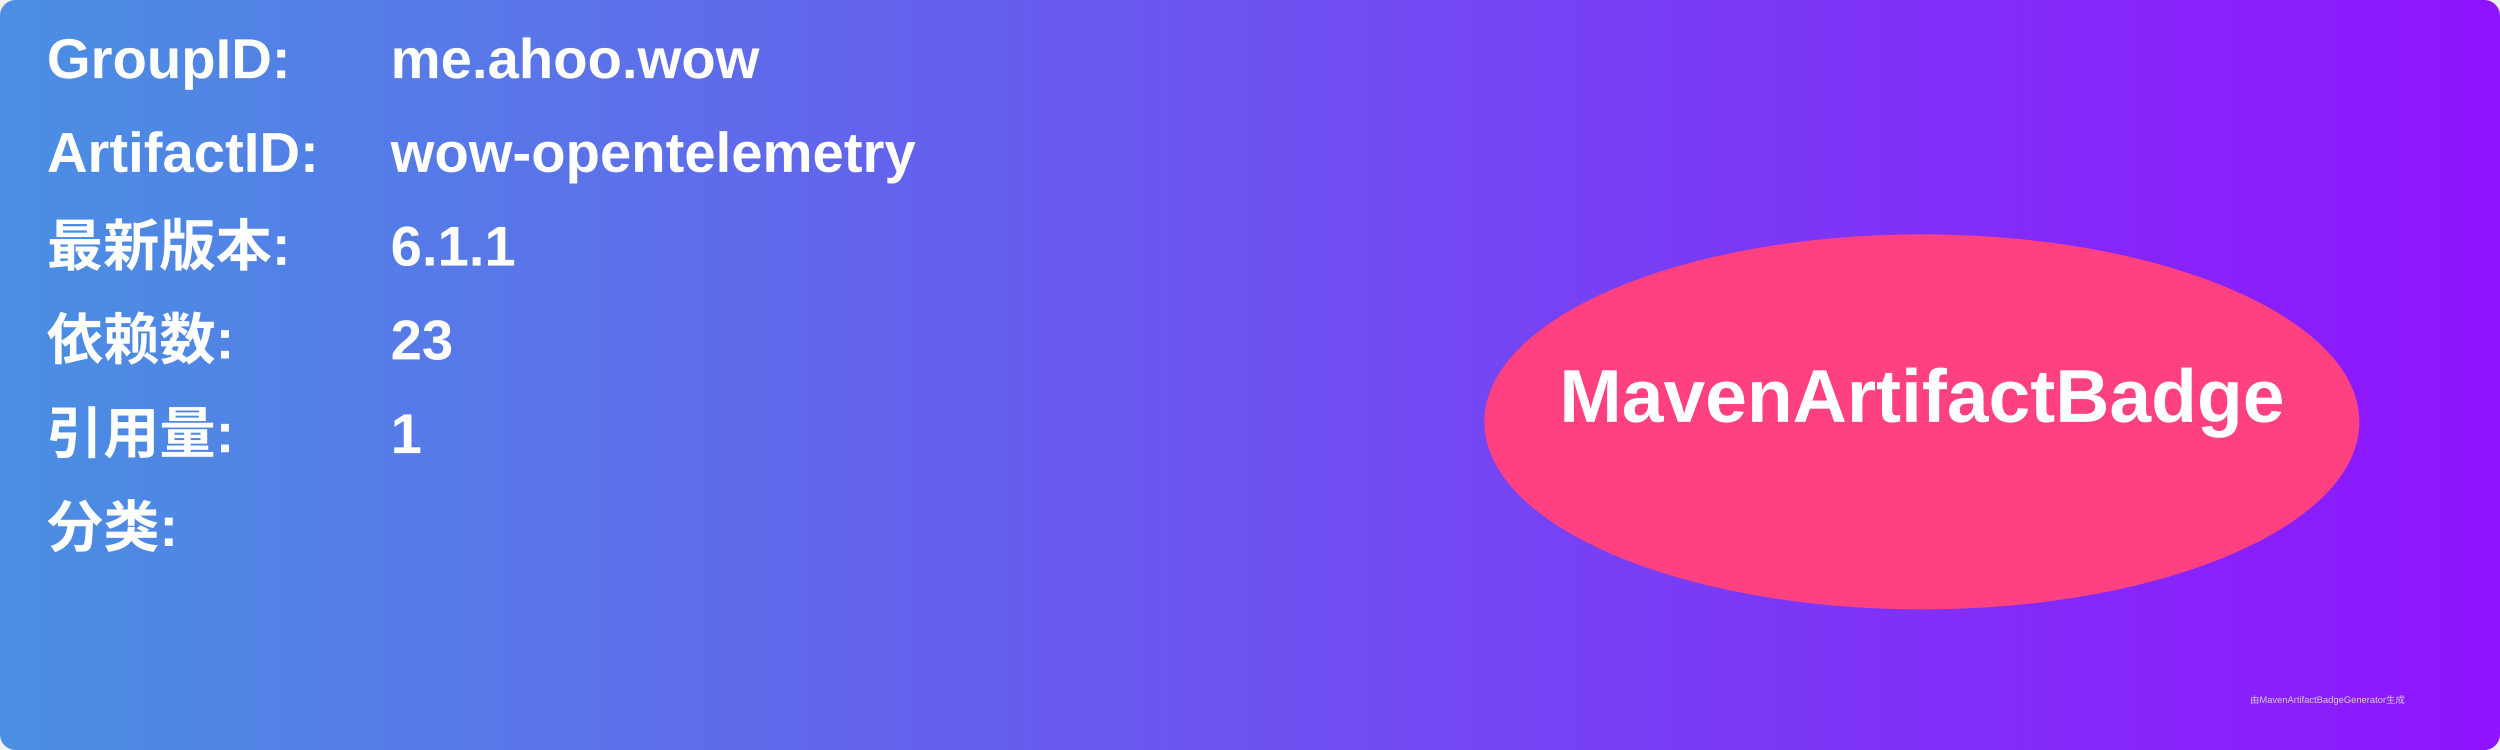
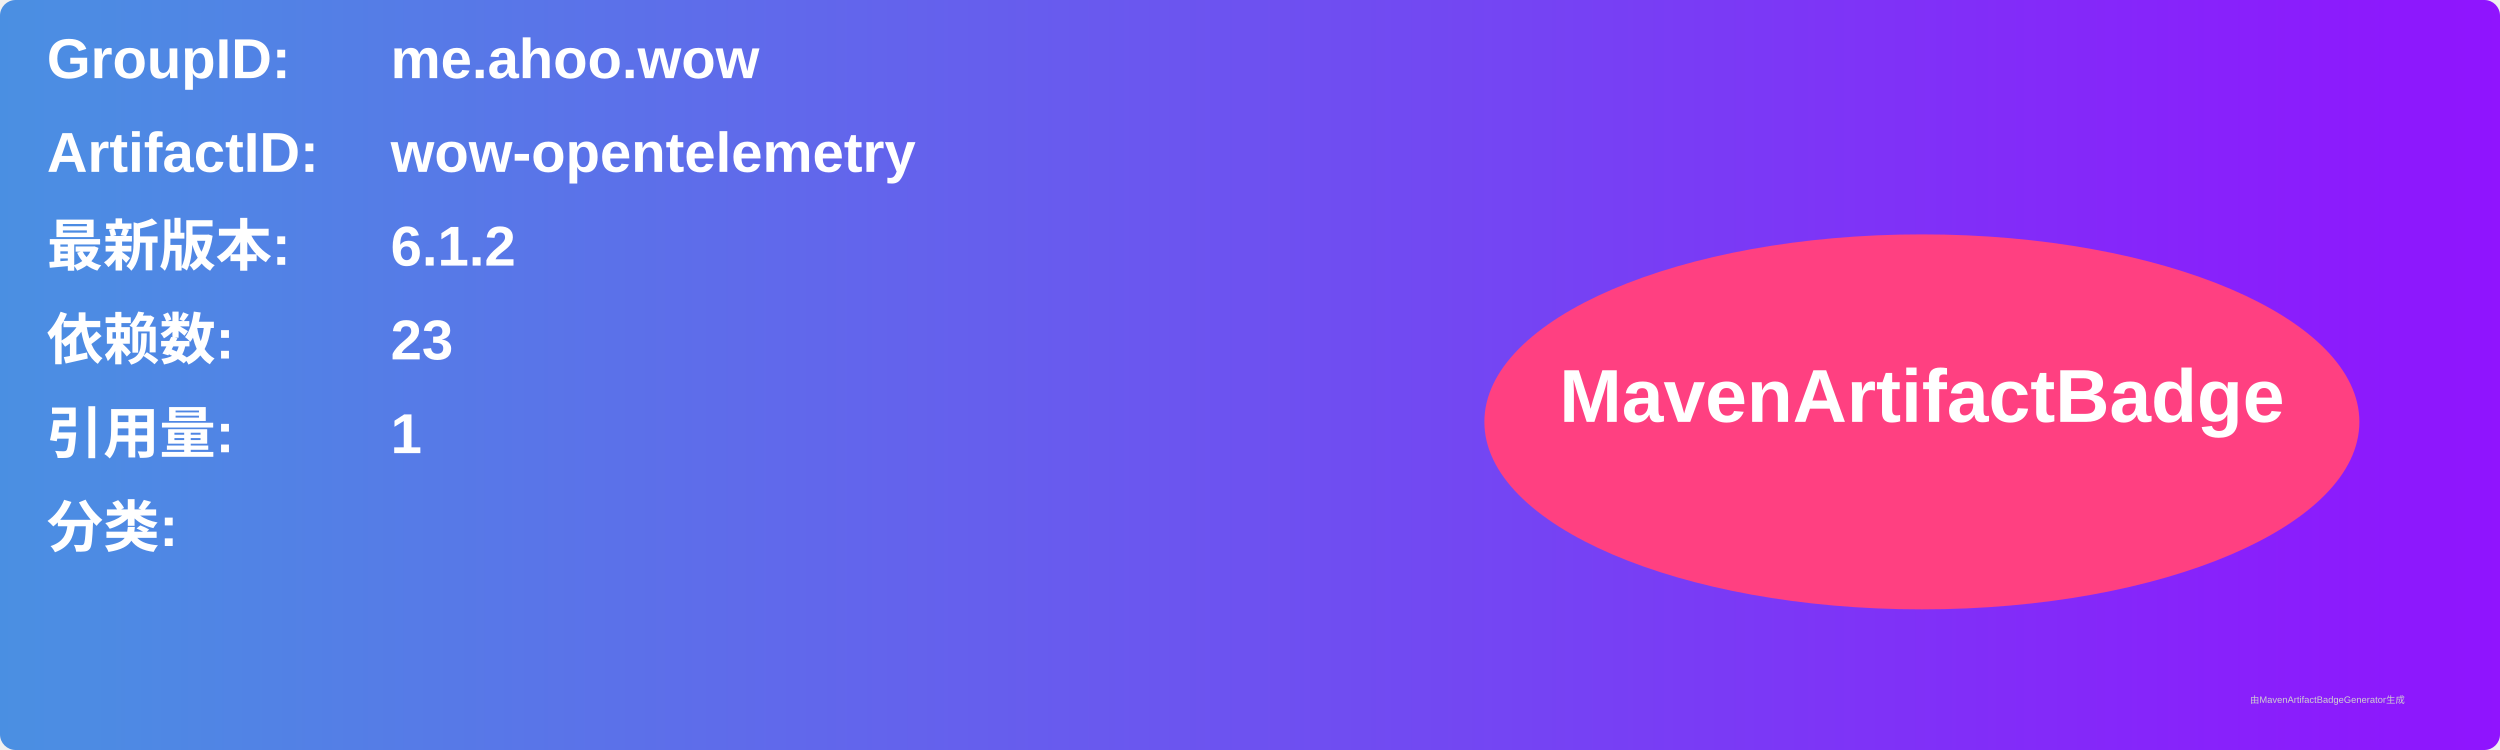
<svg xmlns="http://www.w3.org/2000/svg" width="800" height="240" viewBox="0 0 800 240">
  <linearGradient id="grad" x1="0%" y1="0%" x2="100%" y2="0%">
    <stop offset="0%" stop-color="#4a90e2" />
    <stop offset="100%" stop-color="#9013fe" />
  </linearGradient>
  <rect width="100%" height="100%" rx="5" ry="5" fill="url(#grad)" />
  <g transform="translate(15, 15)">
    <text x="0" y="10" font-family="Arial" font-size="18" fill="white" font-weight="bold" width="260">GroupID:</text>
    <text x="110" y="10" font-family="Arial" font-size="18" fill="white" font-weight="bold" width="460">me.ahoo.wow</text>
    <text x="0" y="40" font-family="Arial" font-size="18" fill="white" font-weight="bold" width="260">ArtifactID:</text>
    <text x="110" y="40" font-family="Arial" font-size="18" fill="white" font-weight="bold" width="460">wow-opentelemetry</text>
    <text x="0" y="70" font-family="Arial" font-size="18" fill="white" font-weight="bold">最新版本:</text>
    <text x="110" y="70" font-family="Arial" font-size="18" fill="white" font-weight="bold">
-       <tspan font-weight="bold">6.1.1</tspan>
+       <tspan font-weight="bold">6.1.2</tspan>
    </text>
    <text x="0" y="100" font-family="Arial" font-size="18" fill="white" font-weight="bold">依赖数: </text>
    <text x="110" y="100" font-family="Arial" font-size="18" fill="white">
      <tspan font-weight="bold">23</tspan>
    </text>
    <text x="0" y="130" font-family="Arial" font-size="18" fill="white" font-weight="bold">引用量: </text>
    <text x="110" y="130" font-family="Arial" font-size="18" fill="white">
      <tspan font-weight="bold">1</tspan>
    </text>
    <text x="0" y="160" font-family="Arial" font-size="18" fill="white" font-weight="bold">分类:</text>
    <text x="10" y="190" font-family="Arial" font-size="10" fill="white">
      <tspan font-weight="bold" />
    </text>
    <ellipse cx="600" cy="120" rx="140" ry="60" fill="#ff4081" />
    <text x="600" y="120" text-anchor="middle" font-family="Arial" font-size="24" fill="white" font-weight="bold">MavenArtifactBadge</text>
  </g>
  <text x="720" y="225" font-family="Arial" font-size="3" fill="#d0d0d0">由MavenArtifactBadgeGenerator生成</text>
</svg>
